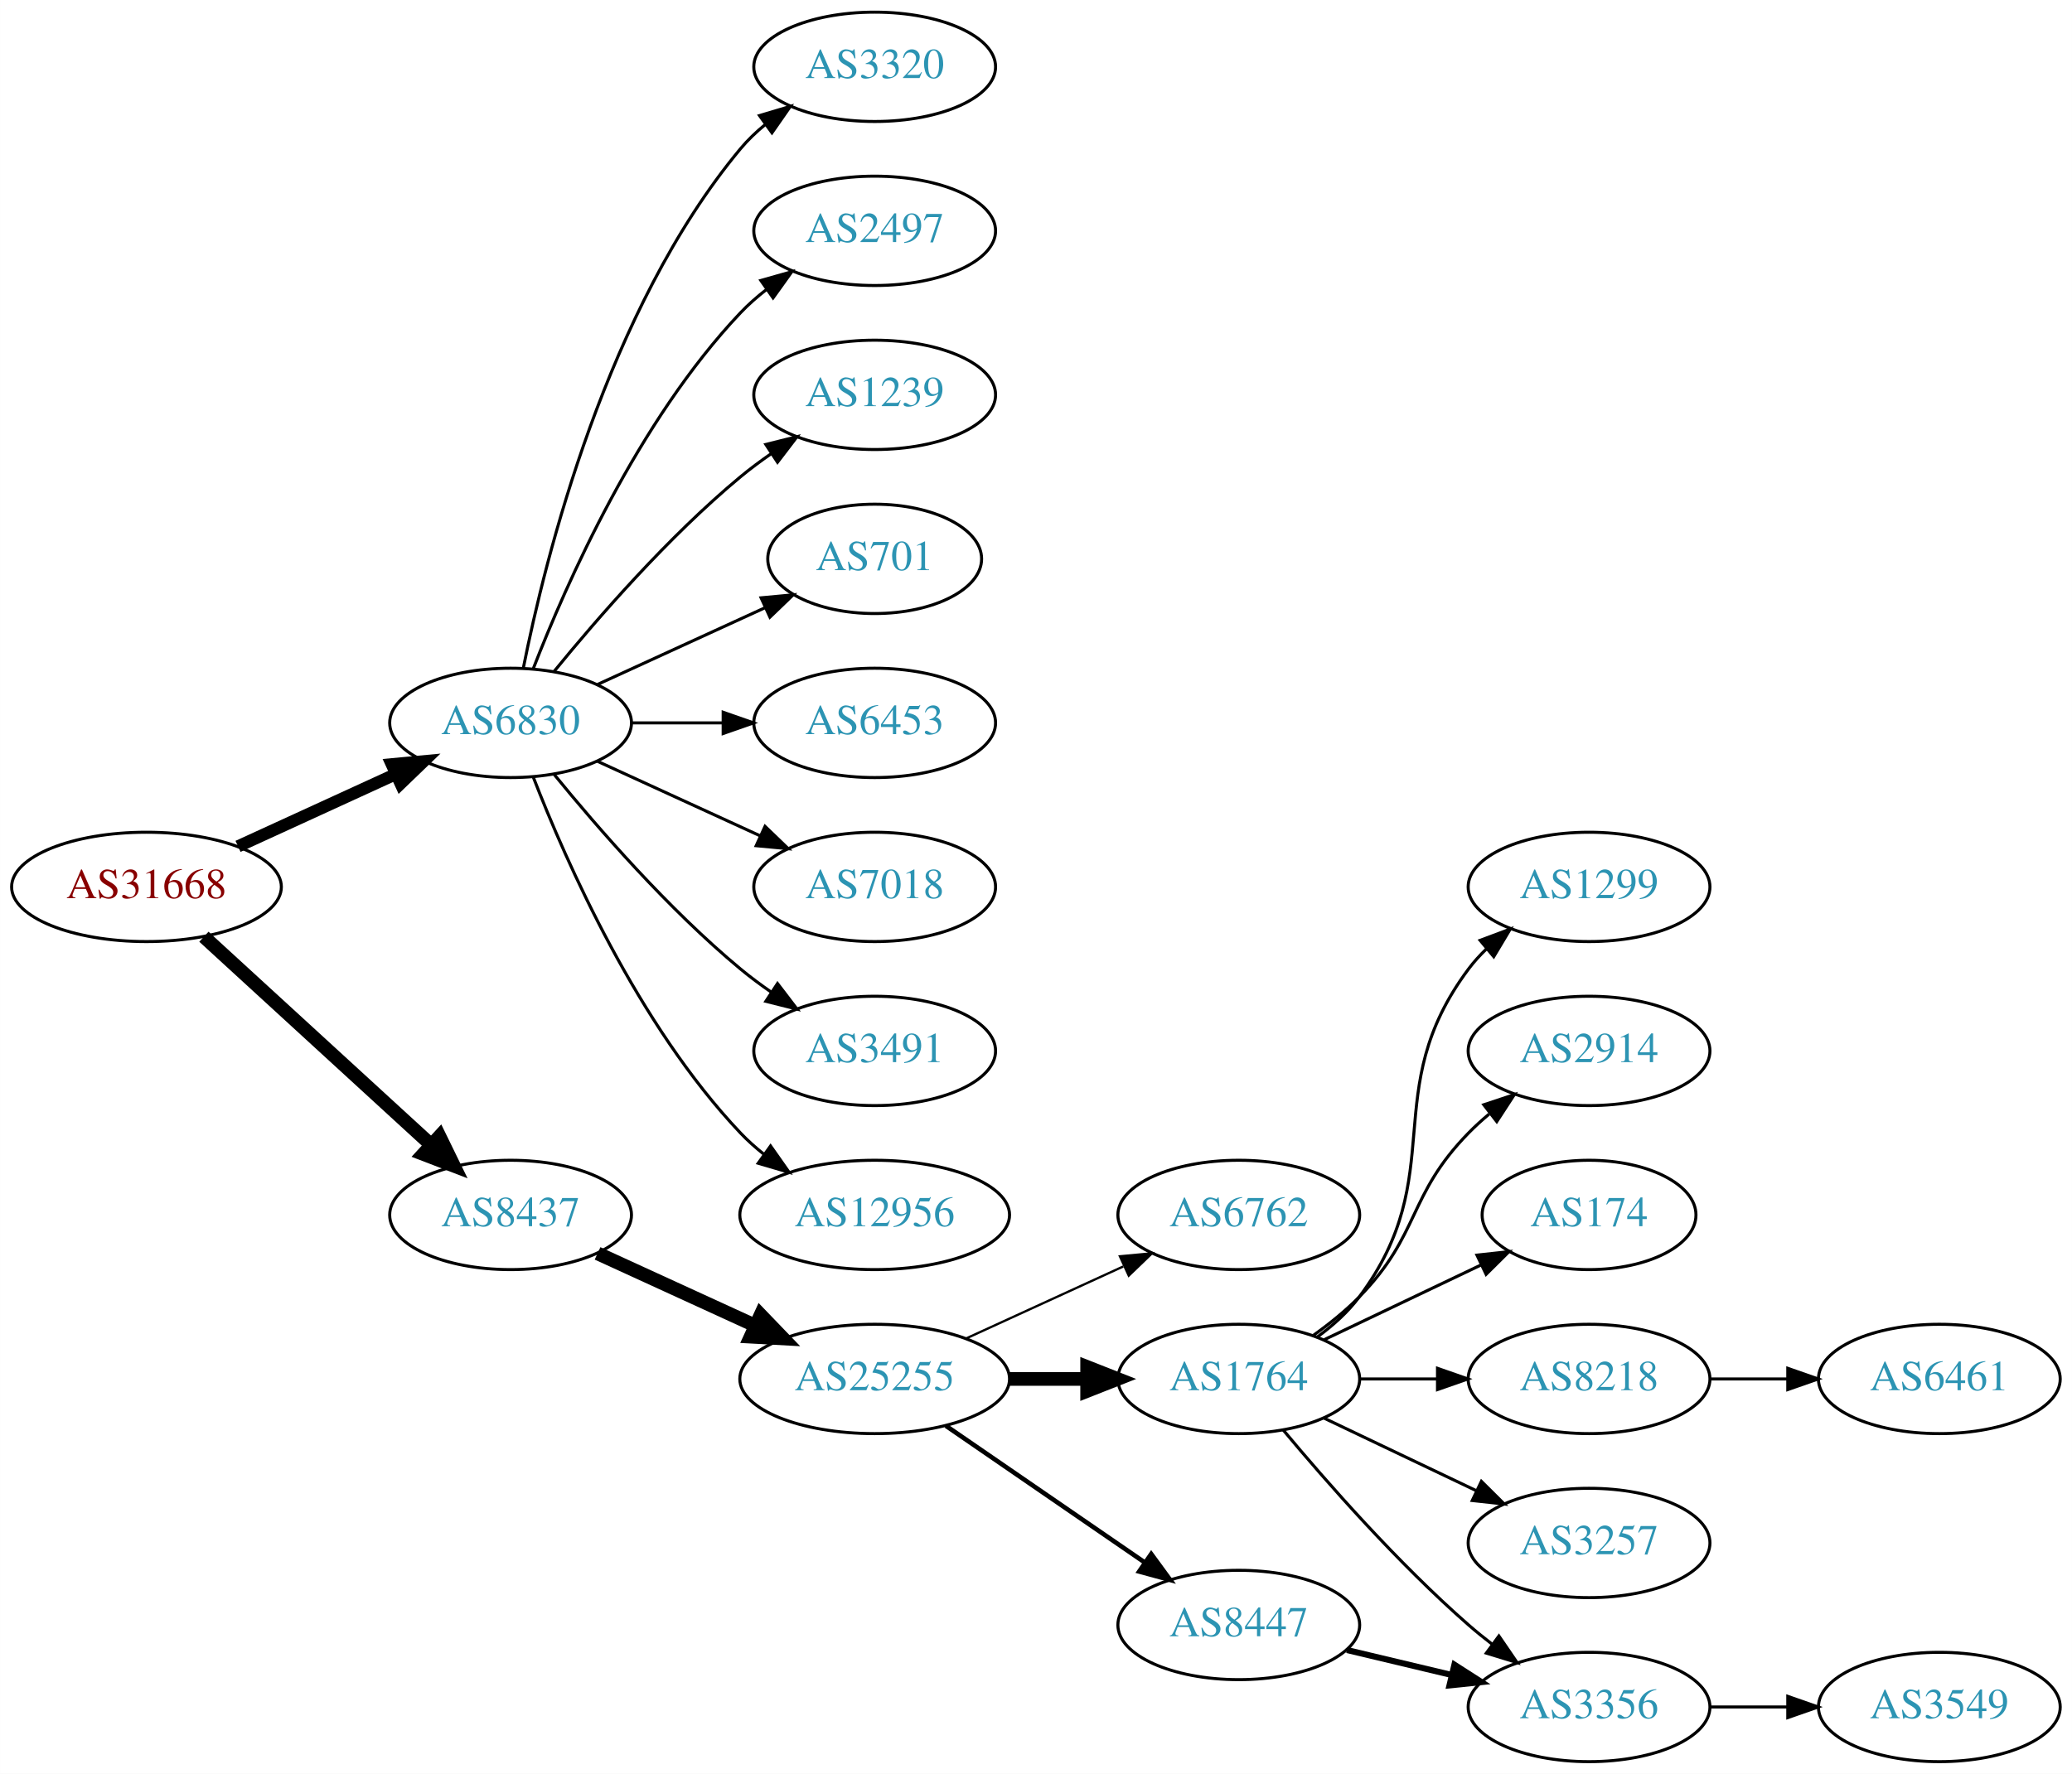
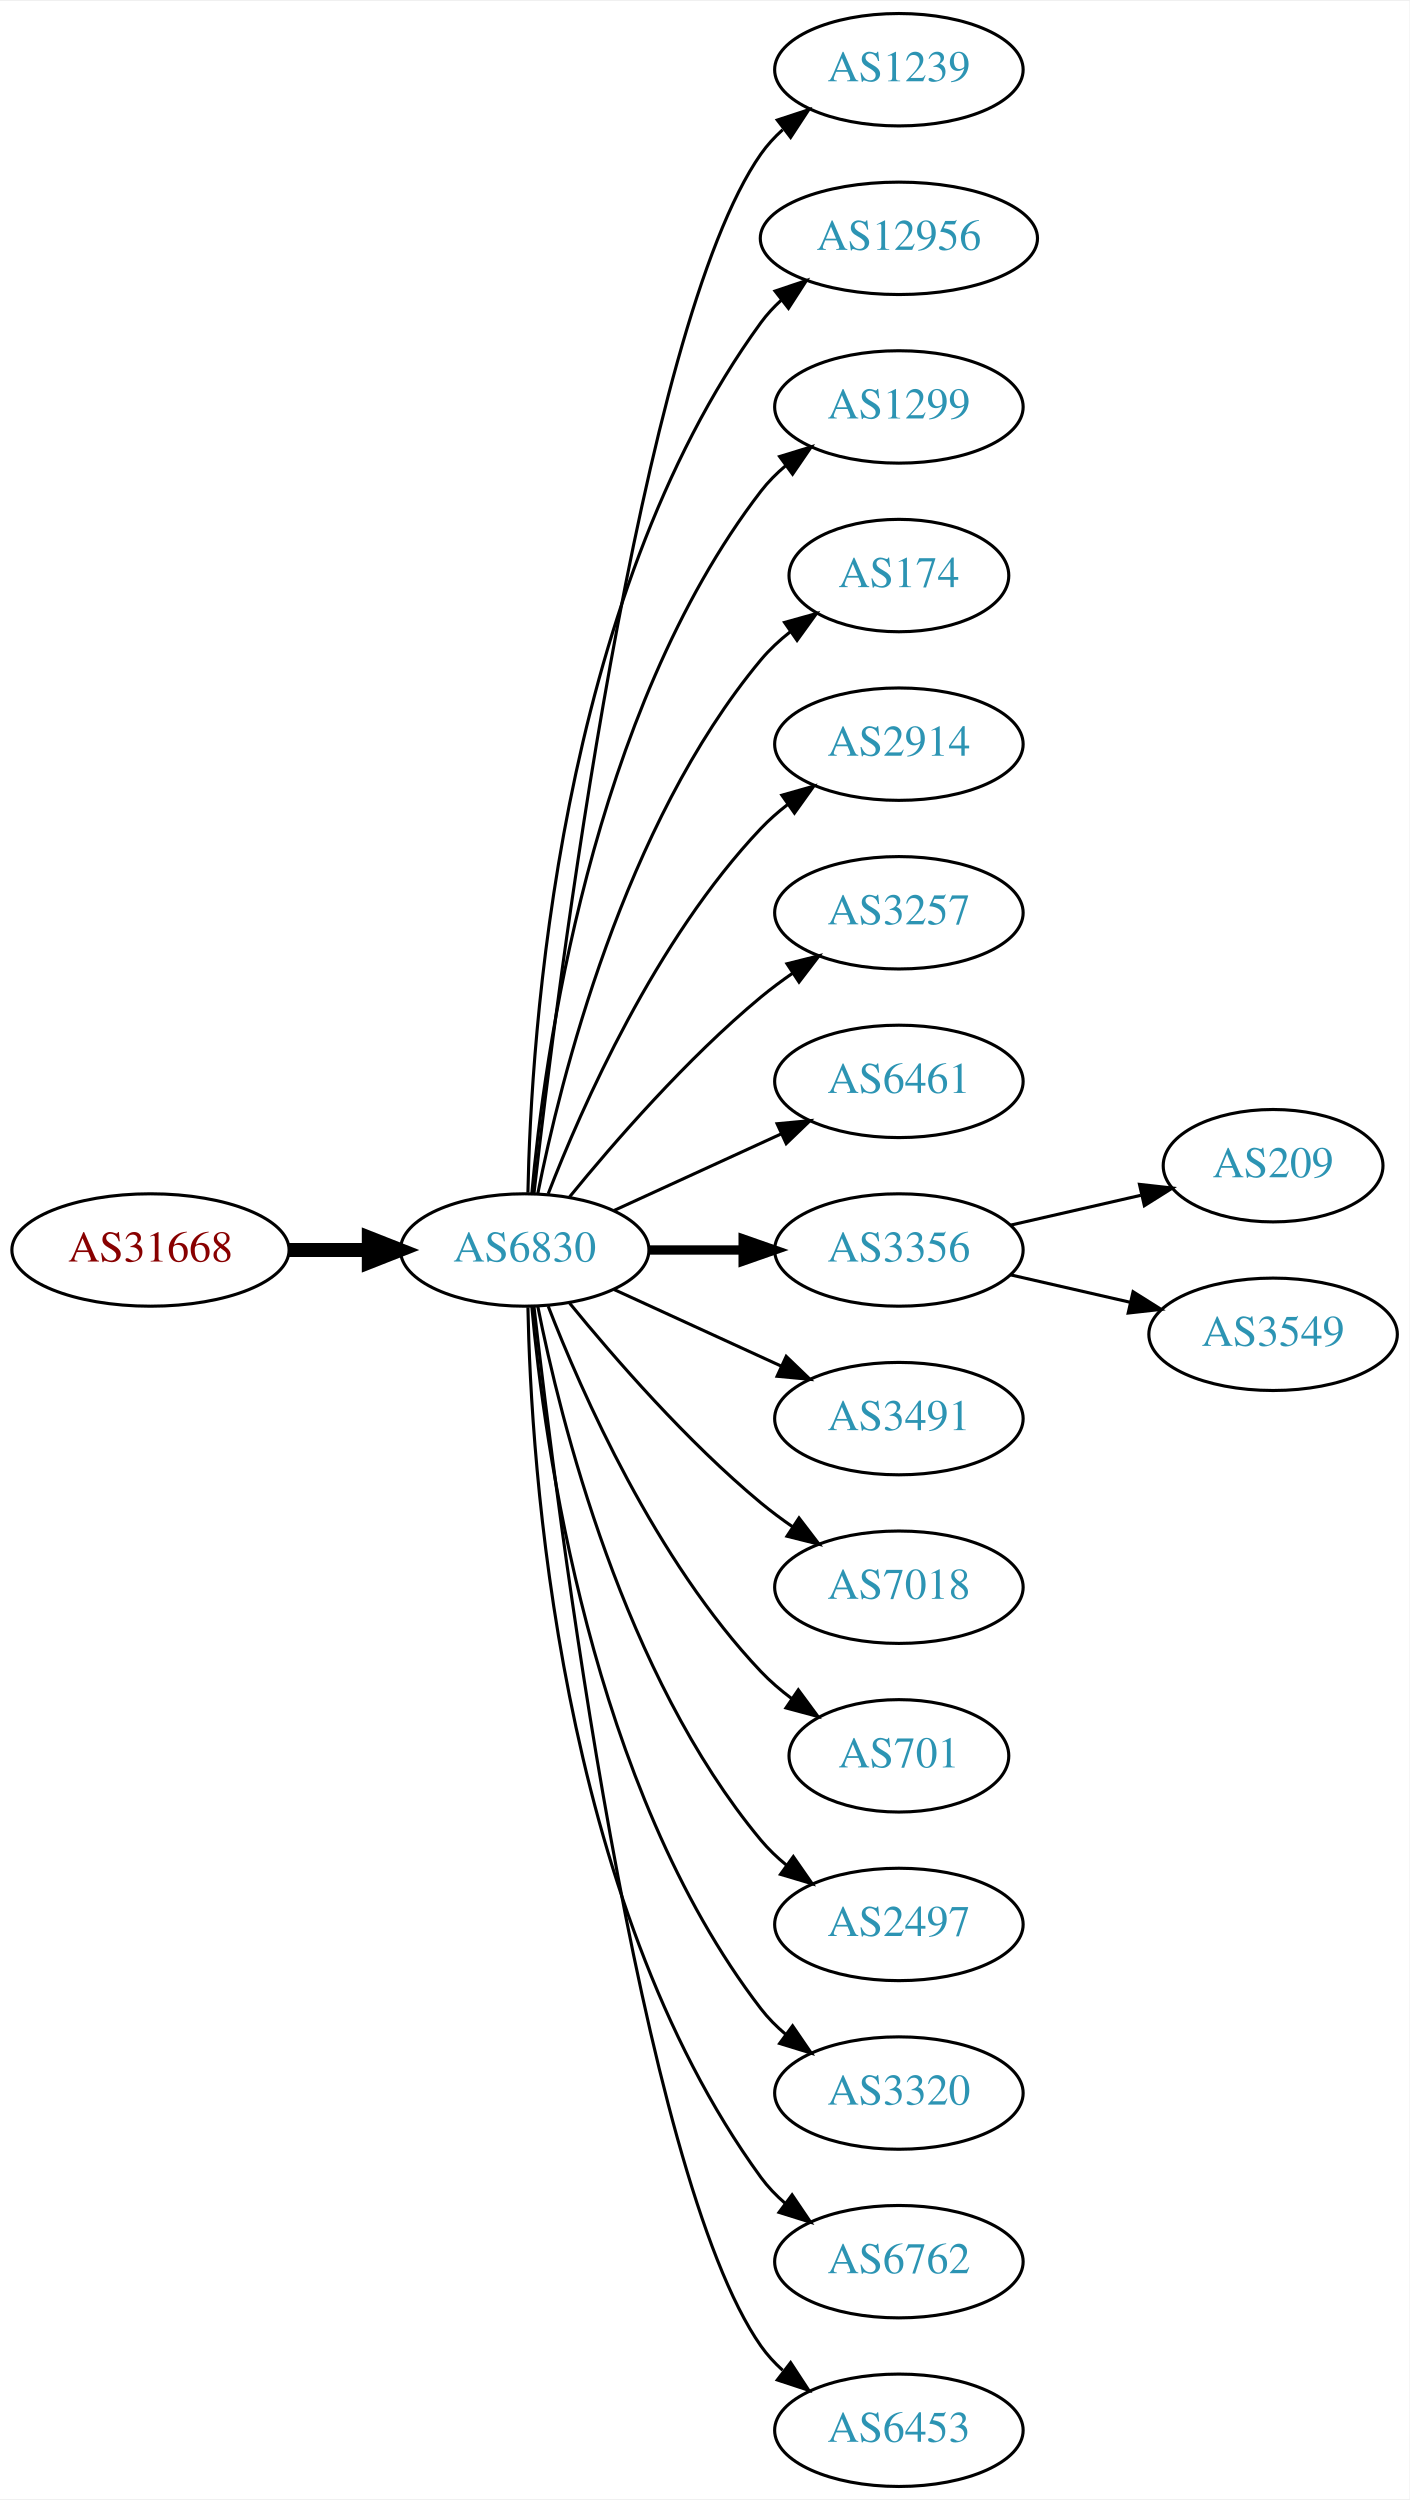
- <svg xmlns="http://www.w3.org/2000/svg" xmlns:xlink="http://www.w3.org/1999/xlink" width="682pt" height="584pt" viewBox="0.00 0.00 681.96 584.00">
-   <g id="graph0" class="graph" transform="scale(1 1) rotate(0) translate(4 580)">
-     <polygon fill="white" stroke="none" points="-4,4 -4,-580 677.956,-580 677.956,4 -4,4" />
+ <svg xmlns="http://www.w3.org/2000/svg" xmlns:xlink="http://www.w3.org/1999/xlink" width="451pt" height="800pt" viewBox="0.00 0.00 451.37 800.00">
+   <g id="graph0" class="graph" transform="scale(1 1) rotate(0) translate(4 796)">
+     <polygon fill="white" stroke="none" points="-4,4 -4,-796 447.37,-796 447.37,4 -4,4" />
    <g id="node1" class="node">
      <g id="a_node1">
        <a xlink:href="/asn/31668" xlink:title="AS31668 ~ RAPPAPORT [AT]">
-           <ellipse fill="#ffffff" stroke="black" cx="44.196" cy="-288" rx="44.393" ry="18" />
-           <text text-anchor="middle" x="44.196" y="-284.3" font-family="Times,serif" font-size="14.00" fill="#880000">AS31668</text>
+           <ellipse fill="#ffffff" stroke="black" cx="44.196" cy="-396" rx="44.393" ry="18" />
+           <text text-anchor="middle" x="44.196" y="-392.3" font-family="Times,serif" font-size="14.00" fill="#880000">AS31668</text>
        </a>
      </g>
    </g>
    <g id="node2" class="node">
      <g id="a_node2">
        <a xlink:href="/asn/6830" xlink:title="AS6830 ~ LGI-UPC [AT]">
-           <ellipse fill="#ffffff" stroke="black" cx="164.039" cy="-342" rx="39.794" ry="18" />
-           <text text-anchor="middle" x="164.039" y="-338.3" font-family="Times,serif" font-size="14.00" fill="#2c94b3">AS6830</text>
+           <ellipse fill="#ffffff" stroke="black" cx="164.039" cy="-396" rx="39.794" ry="18" />
+           <text text-anchor="middle" x="164.039" y="-392.3" font-family="Times,serif" font-size="14.00" fill="#2c94b3">AS6830</text>
        </a>
      </g>
    </g>
    <g id="edge1" class="edge">
-       <path fill="none" stroke="black" stroke-width="4" d="M74.326,-301.348C89.937,-308.502 109.335,-317.391 126.007,-325.03" />
-       <polygon fill="black" stroke="black" stroke-width="4" points="124.91,-328.378 135.459,-329.362 127.826,-322.014 124.91,-328.378" />
+       <path fill="none" stroke="black" stroke-width="4.5" d="M88.407,-396C96.72,-396 105.482,-396 113.965,-396" />
+       <polygon fill="black" stroke="black" stroke-width="4.5" points="114.123,-399.938 124.123,-396 114.123,-392.063 114.123,-399.938" />
    </g>
    <g id="node3" class="node">
      <g id="a_node3">
-         <a xlink:href="/asn/8437" xlink:title="AS8437 ~ Hutchison Drei Austria GmbH [AT]">
-           <ellipse fill="#ffffff" stroke="black" cx="164.039" cy="-180" rx="39.794" ry="18" />
-           <text text-anchor="middle" x="164.039" y="-176.3" font-family="Times,serif" font-size="14.00" fill="#2c94b3">AS8437</text>
+         <a xlink:href="/asn/1239" xlink:title="AS1239 ~ Sprint [US]">
+           <ellipse fill="#ffffff" stroke="black" cx="283.881" cy="-774" rx="39.794" ry="18" />
+           <text text-anchor="middle" x="283.881" y="-770.3" font-family="Times,serif" font-size="14.00" fill="#2c94b3">AS1239</text>
        </a>
      </g>
    </g>
    <g id="edge2" class="edge">
-       <path fill="none" stroke="black" stroke-width="4.5" d="M63.094,-271.597C83.022,-253.333 115.38,-223.678 137.857,-203.079" />
-       <polygon fill="black" stroke="black" stroke-width="4.5" points="140.647,-205.863 145.359,-196.203 135.326,-200.057 140.647,-205.863" />
+       <path fill="none" stroke="black" d="M167.009,-414.101C174.237,-477.928 200.915,-691.628 239.685,-747 241.663,-749.825 244.041,-752.416 246.652,-754.779" />
+       <polygon fill="black" stroke="black" points="244.945,-757.881 255.01,-761.188 249.204,-752.326 244.945,-757.881" />
    </g>
    <g id="node4" class="node">
      <g id="a_node4">
-         <a xlink:href="/asn/3320" xlink:title="AS3320 ~ DTAG [DE]">
-           <ellipse fill="#ffffff" stroke="black" cx="283.881" cy="-558" rx="39.794" ry="18" />
-           <text text-anchor="middle" x="283.881" y="-554.3" font-family="Times,serif" font-size="14.00" fill="#2c94b3">AS3320</text>
+         <a xlink:href="/asn/12956" xlink:title="AS12956 ~ TELXIUS [ES]">
+           <ellipse fill="#ffffff" stroke="black" cx="283.881" cy="-720" rx="44.393" ry="18" />
+           <text text-anchor="middle" x="283.881" y="-716.3" font-family="Times,serif" font-size="14.00" fill="#2c94b3">AS12956</text>
        </a>
      </g>
    </g>
    <g id="edge3" class="edge">
-       <path fill="none" stroke="black" d="M168.237,-360.073C175.401,-396.141 195.675,-478.125 239.685,-531 242.09,-533.889 244.886,-536.563 247.879,-539.013" />
-       <polygon fill="black" stroke="black" points="245.967,-541.95 256.122,-544.973 250.069,-536.277 245.967,-541.95" />
+       <path fill="none" stroke="black" d="M165.071,-414.337C166.044,-464.079 174.763,-603.806 239.685,-693 241.611,-695.646 243.882,-698.09 246.359,-700.337" />
+       <polygon fill="black" stroke="black" points="244.224,-703.111 254.266,-706.487 248.521,-697.585 244.224,-703.111" />
    </g>
    <g id="node5" class="node">
      <g id="a_node5">
-         <a xlink:href="/asn/2497" xlink:title="AS2497 ~ Internet Initiative Japan Inc. [JP]">
-           <ellipse fill="#ffffff" stroke="black" cx="283.881" cy="-504" rx="39.794" ry="18" />
-           <text text-anchor="middle" x="283.881" y="-500.3" font-family="Times,serif" font-size="14.00" fill="#2c94b3">AS2497</text>
+         <a xlink:href="/asn/1299" xlink:title="AS1299 ~ Telia Carrier [EU]">
+           <ellipse fill="#ffffff" stroke="black" cx="283.881" cy="-666" rx="39.794" ry="18" />
+           <text text-anchor="middle" x="283.881" y="-662.3" font-family="Times,serif" font-size="14.00" fill="#2c94b3">AS1299</text>
        </a>
      </g>
    </g>
    <g id="edge4" class="edge">
-       <path fill="none" stroke="black" d="M171.562,-359.994C182.312,-387.728 205.969,-441.429 239.685,-477 242.271,-479.728 245.188,-482.294 248.257,-484.677" />
-       <polygon fill="black" stroke="black" points="246.411,-487.658 256.605,-490.543 250.435,-481.93 246.411,-487.658" />
+       <path fill="none" stroke="black" d="M166.323,-414.117C170.221,-457.332 185.238,-568.131 239.685,-639 241.975,-641.981 244.695,-644.716 247.639,-647.205" />
+       <polygon fill="black" stroke="black" points="245.686,-650.113 255.816,-653.218 249.833,-644.473 245.686,-650.113" />
    </g>
    <g id="node6" class="node">
      <g id="a_node6">
-         <a xlink:href="/asn/1239" xlink:title="AS1239 ~ Sprint [US]">
-           <ellipse fill="#ffffff" stroke="black" cx="283.881" cy="-450" rx="39.794" ry="18" />
-           <text text-anchor="middle" x="283.881" y="-446.3" font-family="Times,serif" font-size="14.00" fill="#2c94b3">AS1239</text>
+         <a xlink:href="/asn/174" xlink:title="AS174 ~ Cogent Communications [US]">
+           <ellipse fill="#ffffff" stroke="black" cx="283.881" cy="-612" rx="35.194" ry="18" />
+           <text text-anchor="middle" x="283.881" y="-608.3" font-family="Times,serif" font-size="14.00" fill="#2c94b3">AS174</text>
        </a>
      </g>
    </g>
    <g id="edge5" class="edge">
-       <path fill="none" stroke="black" d="M178.458,-359.065C192.572,-376.375 215.987,-403.345 239.685,-423 242.901,-425.668 246.402,-428.27 249.972,-430.741" />
-       <polygon fill="black" stroke="black" points="248.05,-433.666 258.329,-436.236 251.896,-427.817 248.05,-433.666" />
+       <path fill="none" stroke="black" d="M168.237,-414.073C175.401,-450.141 195.675,-532.125 239.685,-585 242.422,-588.288 245.667,-591.298 249.13,-594.017" />
+       <polygon fill="black" stroke="black" points="247.265,-596.983 257.471,-599.827 251.267,-591.239 247.265,-596.983" />
    </g>
    <g id="node7" class="node">
      <g id="a_node7">
-         <a xlink:href="/asn/701" xlink:title="AS701 ~ UUNET [US]">
-           <ellipse fill="#ffffff" stroke="black" cx="283.881" cy="-396" rx="35.194" ry="18" />
-           <text text-anchor="middle" x="283.881" y="-392.3" font-family="Times,serif" font-size="14.00" fill="#2c94b3">AS701</text>
+         <a xlink:href="/asn/2914" xlink:title="AS2914 ~ NTT America, Inc. [US]">
+           <ellipse fill="#ffffff" stroke="black" cx="283.881" cy="-558" rx="39.794" ry="18" />
+           <text text-anchor="middle" x="283.881" y="-554.3" font-family="Times,serif" font-size="14.00" fill="#2c94b3">AS2914</text>
        </a>
      </g>
    </g>
    <g id="edge6" class="edge">
-       <path fill="none" stroke="black" d="M192.667,-354.661C209.084,-362.183 230.065,-371.798 247.662,-379.861" />
-       <polygon fill="black" stroke="black" points="246.49,-383.174 257.04,-384.158 249.407,-376.811 246.49,-383.174" />
+       <path fill="none" stroke="black" d="M171.562,-413.994C182.312,-441.728 205.969,-495.429 239.685,-531 242.271,-533.728 245.188,-536.294 248.257,-538.677" />
+       <polygon fill="black" stroke="black" points="246.411,-541.658 256.605,-544.543 250.435,-535.93 246.411,-541.658" />
    </g>
    <g id="node8" class="node">
      <g id="a_node8">
-         <a xlink:href="/asn/6453" xlink:title="AS6453 ~ TATA COMMUNICATIONS (AMERICA) INC [US]">
-           <ellipse fill="#ffffff" stroke="black" cx="283.881" cy="-342" rx="39.794" ry="18" />
-           <text text-anchor="middle" x="283.881" y="-338.3" font-family="Times,serif" font-size="14.00" fill="#2c94b3">AS6453</text>
+         <a xlink:href="/asn/3257" xlink:title="AS3257 ~ GTT [DE]">
+           <ellipse fill="#ffffff" stroke="black" cx="283.881" cy="-504" rx="39.794" ry="18" />
+           <text text-anchor="middle" x="283.881" y="-500.3" font-family="Times,serif" font-size="14.00" fill="#2c94b3">AS3257</text>
        </a>
      </g>
    </g>
    <g id="edge7" class="edge">
-       <path fill="none" stroke="black" d="M203.951,-342C213.505,-342 223.854,-342 233.817,-342" />
-       <polygon fill="black" stroke="black" points="234.009,-345.5 244.009,-342 234.009,-338.5 234.009,-345.5" />
+       <path fill="none" stroke="black" d="M178.458,-413.065C192.572,-430.375 215.987,-457.345 239.685,-477 242.901,-479.668 246.402,-482.27 249.972,-484.741" />
+       <polygon fill="black" stroke="black" points="248.05,-487.666 258.329,-490.236 251.896,-481.817 248.05,-487.666" />
    </g>
    <g id="node9" class="node">
      <g id="a_node9">
+         <a xlink:href="/asn/6461" xlink:title="AS6461 ~ Zayo Bandwidth [US]">
+           <ellipse fill="#ffffff" stroke="black" cx="283.881" cy="-450" rx="39.794" ry="18" />
+           <text text-anchor="middle" x="283.881" y="-446.3" font-family="Times,serif" font-size="14.00" fill="#2c94b3">AS6461</text>
+         </a>
+       </g>
+     </g>
+     <g id="edge8" class="edge">
+       <path fill="none" stroke="black" d="M192.667,-408.661C208.624,-415.973 228.895,-425.261 246.178,-433.181" />
+       <polygon fill="black" stroke="black" points="244.876,-436.435 255.425,-437.419 247.793,-430.071 244.876,-436.435" />
+     </g>
+     <g id="node10" class="node">
+       <g id="a_node10">
+         <a xlink:href="/asn/3356" xlink:title="AS3356 ~ Level 3 Parent, LLC [US]">
+           <ellipse fill="#ffffff" stroke="black" cx="283.881" cy="-396" rx="39.794" ry="18" />
+           <text text-anchor="middle" x="283.881" y="-392.3" font-family="Times,serif" font-size="14.00" fill="#2c94b3">AS3356</text>
+         </a>
+       </g>
+     </g>
+     <g id="edge9" class="edge">
+       <path fill="none" stroke="black" stroke-width="3" d="M203.951,-396C213.505,-396 223.854,-396 233.817,-396" />
+       <polygon fill="black" stroke="black" stroke-width="3" points="234.009,-399.5 244.009,-396 234.009,-392.5 234.009,-399.5" />
+     </g>
+     <g id="node11" class="node">
+       <g id="a_node11">
+         <a xlink:href="/asn/3491" xlink:title="AS3491 ~ PCCW Global, Inc. [US]">
+           <ellipse fill="#ffffff" stroke="black" cx="283.881" cy="-342" rx="39.794" ry="18" />
+           <text text-anchor="middle" x="283.881" y="-338.3" font-family="Times,serif" font-size="14.00" fill="#2c94b3">AS3491</text>
+         </a>
+       </g>
+     </g>
+     <g id="edge10" class="edge">
+       <path fill="none" stroke="black" d="M192.667,-383.339C208.624,-376.027 228.895,-366.739 246.178,-358.819" />
+       <polygon fill="black" stroke="black" points="247.793,-361.929 255.425,-354.581 244.876,-355.565 247.793,-361.929" />
+     </g>
+     <g id="node12" class="node">
+       <g id="a_node12">
        <a xlink:href="/asn/7018" xlink:title="AS7018 ~ AT&amp;T Services, Inc. [US]">
          <ellipse fill="#ffffff" stroke="black" cx="283.881" cy="-288" rx="39.794" ry="18" />
          <text text-anchor="middle" x="283.881" y="-284.3" font-family="Times,serif" font-size="14.00" fill="#2c94b3">AS7018</text>
        </a>
      </g>
    </g>
-     <g id="edge8" class="edge">
-       <path fill="none" stroke="black" d="M192.667,-329.339C208.624,-322.027 228.895,-312.739 246.178,-304.819" />
-       <polygon fill="black" stroke="black" points="247.793,-307.929 255.425,-300.581 244.876,-301.565 247.793,-307.929" />
-     </g>
-     <g id="node10" class="node">
-       <g id="a_node10">
-         <a xlink:href="/asn/3491" xlink:title="AS3491 ~ PCCW Global, Inc. [US]">
-           <ellipse fill="#ffffff" stroke="black" cx="283.881" cy="-234" rx="39.794" ry="18" />
-           <text text-anchor="middle" x="283.881" y="-230.3" font-family="Times,serif" font-size="14.00" fill="#2c94b3">AS3491</text>
-         </a>
-       </g>
-     </g>
-     <g id="edge9" class="edge">
-       <path fill="none" stroke="black" d="M178.458,-324.935C192.572,-307.625 215.987,-280.655 239.685,-261 242.901,-258.332 246.402,-255.73 249.972,-253.259" />
-       <polygon fill="black" stroke="black" points="251.896,-256.183 258.329,-247.764 248.05,-250.334 251.896,-256.183" />
-     </g>
-     <g id="node11" class="node">
-       <g id="a_node11">
-         <a xlink:href="/asn/12956" xlink:title="AS12956 ~ TELXIUS [ES]">
-           <ellipse fill="#ffffff" stroke="black" cx="283.881" cy="-180" rx="44.393" ry="18" />
-           <text text-anchor="middle" x="283.881" y="-176.3" font-family="Times,serif" font-size="14.00" fill="#2c94b3">AS12956</text>
-         </a>
-       </g>
-     </g>
-     <g id="edge10" class="edge">
-       <path fill="none" stroke="black" d="M171.562,-324.006C182.312,-296.272 205.969,-242.571 239.685,-207 242.069,-204.485 244.736,-202.107 247.542,-199.883" />
-       <polygon fill="black" stroke="black" points="249.611,-202.707 255.704,-194.039 245.535,-197.015 249.611,-202.707" />
-     </g>
-     <g id="node12" class="node">
-       <g id="a_node12">
-         <a xlink:href="/asn/25255" xlink:title="AS25255 ~ ==&gt; TELE2 AUSTRIA &lt;== [AT]">
-           <ellipse fill="#ffffff" stroke="black" cx="283.881" cy="-126" rx="44.393" ry="18" />
-           <text text-anchor="middle" x="283.881" y="-122.3" font-family="Times,serif" font-size="14.00" fill="#2c94b3">AS25255</text>
-         </a>
-       </g>
-     </g>
    <g id="edge11" class="edge">
-       <path fill="none" stroke="black" stroke-width="4.5" d="M192.667,-167.339C208.165,-160.238 227.732,-151.272 244.678,-143.506" />
-       <polygon fill="black" stroke="black" stroke-width="4.5" points="246.33,-147.08 253.781,-139.335 243.05,-139.921 246.33,-147.08" />
+       <path fill="none" stroke="black" d="M178.458,-378.935C192.572,-361.625 215.987,-334.655 239.685,-315 242.901,-312.332 246.402,-309.73 249.972,-307.259" />
+       <polygon fill="black" stroke="black" points="251.896,-310.183 258.329,-301.764 248.05,-304.334 251.896,-310.183" />
    </g>
    <g id="node13" class="node">
      <g id="a_node13">
-         <a xlink:href="/asn/6762" xlink:title="AS6762 ~ TELECOM ITALIA SPARKLE S.p.A. [IT]">
-           <ellipse fill="#ffffff" stroke="black" cx="403.724" cy="-180" rx="39.794" ry="18" />
-           <text text-anchor="middle" x="403.724" y="-176.3" font-family="Times,serif" font-size="14.00" fill="#2c94b3">AS6762</text>
+         <a xlink:href="/asn/701" xlink:title="AS701 ~ UUNET [US]">
+           <ellipse fill="#ffffff" stroke="black" cx="283.881" cy="-234" rx="35.194" ry="18" />
+           <text text-anchor="middle" x="283.881" y="-230.3" font-family="Times,serif" font-size="14.00" fill="#2c94b3">AS701</text>
        </a>
      </g>
    </g>
    <g id="edge12" class="edge">
-       <path fill="none" stroke="black" stroke-width="0.75" d="M314.011,-139.348C329.622,-146.502 349.02,-155.391 365.692,-163.03" />
-       <polygon fill="black" stroke="black" stroke-width="0.75" points="364.595,-166.378 375.144,-167.362 367.511,-160.014 364.595,-166.378" />
+       <path fill="none" stroke="black" d="M171.562,-378.006C182.312,-350.272 205.969,-296.571 239.685,-261 242.628,-257.895 246.001,-254.999 249.537,-252.345" />
+       <polygon fill="black" stroke="black" points="251.666,-255.129 257.956,-246.603 247.722,-249.346 251.666,-255.129" />
    </g>
    <g id="node14" class="node">
      <g id="a_node14">
-         <a xlink:href="/asn/1764" xlink:title="AS1764 ~ NEXTLAYER-AS [AT]">
-           <ellipse fill="#ffffff" stroke="black" cx="403.724" cy="-126" rx="39.794" ry="18" />
-           <text text-anchor="middle" x="403.724" y="-122.3" font-family="Times,serif" font-size="14.00" fill="#2c94b3">AS1764</text>
+         <a xlink:href="/asn/2497" xlink:title="AS2497 ~ Internet Initiative Japan Inc. [JP]">
+           <ellipse fill="#ffffff" stroke="black" cx="283.881" cy="-180" rx="39.794" ry="18" />
+           <text text-anchor="middle" x="283.881" y="-176.3" font-family="Times,serif" font-size="14.00" fill="#2c94b3">AS2497</text>
        </a>
      </g>
    </g>
    <g id="edge13" class="edge">
-       <path fill="none" stroke="black" stroke-width="4.5" d="M328.092,-126C336.405,-126 345.168,-126 353.65,-126" />
-       <polygon fill="black" stroke="black" stroke-width="4.5" points="353.809,-129.938 363.809,-126 353.809,-122.063 353.809,-129.938" />
+       <path fill="none" stroke="black" d="M168.237,-377.927C175.401,-341.859 195.675,-259.875 239.685,-207 242.09,-204.111 244.886,-201.437 247.879,-198.987" />
+       <polygon fill="black" stroke="black" points="250.069,-201.723 256.122,-193.027 245.967,-196.05 250.069,-201.723" />
    </g>
    <g id="node15" class="node">
      <g id="a_node15">
-         <a xlink:href="/asn/8447" xlink:title="AS8447 ~ A1 Telekom Austria AG [AT]">
-           <ellipse fill="#ffffff" stroke="black" cx="403.724" cy="-45" rx="39.794" ry="18" />
-           <text text-anchor="middle" x="403.724" y="-41.3" font-family="Times,serif" font-size="14.00" fill="#2c94b3">AS8447</text>
+         <a xlink:href="/asn/3320" xlink:title="AS3320 ~ DTAG [DE]">
+           <ellipse fill="#ffffff" stroke="black" cx="283.881" cy="-126" rx="39.794" ry="18" />
+           <text text-anchor="middle" x="283.881" y="-122.3" font-family="Times,serif" font-size="14.00" fill="#2c94b3">AS3320</text>
        </a>
      </g>
    </g>
    <g id="edge14" class="edge">
-       <path fill="none" stroke="black" stroke-width="1.5" d="M307.324,-110.574C325.905,-97.802 352.466,-79.545 372.846,-65.537" />
-       <polygon fill="black" stroke="black" stroke-width="1.5" points="374.902,-68.371 381.16,-59.822 370.936,-62.602 374.902,-68.371" />
+       <path fill="none" stroke="black" d="M166.323,-377.883C170.221,-334.668 185.238,-223.869 239.685,-153 241.975,-150.019 244.695,-147.284 247.639,-144.795" />
+       <polygon fill="black" stroke="black" points="249.833,-147.527 255.816,-138.782 245.686,-141.887 249.833,-147.527" />
    </g>
    <g id="node16" class="node">
      <g id="a_node16">
-         <a xlink:href="/asn/1299" xlink:title="AS1299 ~ Telia Carrier [EU]">
-           <ellipse fill="#ffffff" stroke="black" cx="519.017" cy="-288" rx="39.794" ry="18" />
-           <text text-anchor="middle" x="519.017" y="-284.3" font-family="Times,serif" font-size="14.00" fill="#2c94b3">AS1299</text>
+         <a xlink:href="/asn/6762" xlink:title="AS6762 ~ TELECOM ITALIA SPARKLE S.p.A. [IT]">
+           <ellipse fill="#ffffff" stroke="black" cx="283.881" cy="-72" rx="39.794" ry="18" />
+           <text text-anchor="middle" x="283.881" y="-68.3" font-family="Times,serif" font-size="14.00" fill="#2c94b3">AS6762</text>
        </a>
      </g>
    </g>
    <g id="edge15" class="edge">
-       <path fill="none" stroke="black" d="M429.655,-139.882C434.731,-143.611 439.649,-148.016 443.37,-153 473.642,-193.542 449.099,-220.458 479.37,-261 481.115,-263.336 483.122,-265.545 485.285,-267.617" />
-       <polygon fill="black" stroke="black" points="483.163,-270.405 493.086,-274.118 487.645,-265.027 483.163,-270.405" />
+       <path fill="none" stroke="black" d="M165.071,-377.663C166.044,-327.921 174.763,-188.194 239.685,-99 241.897,-95.961 244.565,-93.187 247.477,-90.674" />
+       <polygon fill="black" stroke="black" points="249.672,-93.403 255.608,-84.627 245.495,-87.786 249.672,-93.403" />
    </g>
    <g id="node17" class="node">
      <g id="a_node17">
-         <a xlink:href="/asn/2914" xlink:title="AS2914 ~ NTT America, Inc. [US]">
-           <ellipse fill="#ffffff" stroke="black" cx="519.017" cy="-234" rx="39.794" ry="18" />
-           <text text-anchor="middle" x="519.017" y="-230.3" font-family="Times,serif" font-size="14.00" fill="#2c94b3">AS2914</text>
+         <a xlink:href="/asn/6453" xlink:title="AS6453 ~ TATA COMMUNICATIONS (AMERICA) INC [US]">
+           <ellipse fill="#ffffff" stroke="black" cx="283.881" cy="-18" rx="39.794" ry="18" />
+           <text text-anchor="middle" x="283.881" y="-14.3" font-family="Times,serif" font-size="14.00" fill="#2c94b3">AS6453</text>
        </a>
      </g>
    </g>
    <g id="edge16" class="edge">
-       <path fill="none" stroke="black" d="M428.318,-140.389C433.574,-144.148 438.906,-148.437 443.37,-153 463.543,-173.617 459.198,-186.383 479.37,-207 481.463,-209.139 483.746,-211.218 486.123,-213.21" />
-       <polygon fill="black" stroke="black" points="484.367,-216.275 494.423,-219.611 488.641,-210.732 484.367,-216.275" />
+       <path fill="none" stroke="black" d="M167.009,-377.899C174.237,-314.072 200.915,-100.372 239.685,-45 241.663,-42.175 244.041,-39.584 246.652,-37.221" />
+       <polygon fill="black" stroke="black" points="249.204,-39.674 255.01,-30.812 244.945,-34.119 249.204,-39.674" />
    </g>
    <g id="node18" class="node">
      <g id="a_node18">
-         <a xlink:href="/asn/174" xlink:title="AS174 ~ Cogent Communications [US]">
-           <ellipse fill="#ffffff" stroke="black" cx="519.017" cy="-180" rx="35.194" ry="18" />
-           <text text-anchor="middle" x="519.017" y="-176.3" font-family="Times,serif" font-size="14.00" fill="#2c94b3">AS174</text>
+         <a xlink:href="/asn/209" xlink:title="AS209 ~ CenturyLink Communications, LLC [US]">
+           <ellipse fill="#ffffff" stroke="black" cx="403.724" cy="-423" rx="35.194" ry="18" />
+           <text text-anchor="middle" x="403.724" y="-419.3" font-family="Times,serif" font-size="14.00" fill="#2c94b3">AS209</text>
        </a>
      </g>
    </g>
    <g id="edge17" class="edge">
-       <path fill="none" stroke="black" d="M431.86,-138.934C447.292,-146.29 466.778,-155.577 483.313,-163.459" />
-       <polygon fill="black" stroke="black" points="482.121,-166.768 492.654,-167.911 485.133,-160.449 482.121,-166.768" />
+       <path fill="none" stroke="black" d="M319.6,-403.955C332.693,-406.955 347.715,-410.396 361.356,-413.522" />
+       <polygon fill="black" stroke="black" points="360.934,-417.016 371.463,-415.838 362.497,-410.193 360.934,-417.016" />
    </g>
    <g id="node19" class="node">
      <g id="a_node19">
-         <a xlink:href="/asn/8218" xlink:title="AS8218 ~ legacy Neotelecoms [FR]">
-           <ellipse fill="#ffffff" stroke="black" cx="519.017" cy="-126" rx="39.794" ry="18" />
-           <text text-anchor="middle" x="519.017" y="-122.3" font-family="Times,serif" font-size="14.00" fill="#2c94b3">AS8218</text>
+         <a xlink:href="/asn/3549" xlink:title="AS3549 ~ Level 3 Parent, LLC [US]">
+           <ellipse fill="#ffffff" stroke="black" cx="403.724" cy="-369" rx="39.794" ry="18" />
+           <text text-anchor="middle" x="403.724" y="-365.3" font-family="Times,serif" font-size="14.00" fill="#2c94b3">AS3549</text>
        </a>
      </g>
    </g>
    <g id="edge18" class="edge">
-       <path fill="none" stroke="black" d="M443.396,-126C451.599,-126 460.363,-126 468.895,-126" />
-       <polygon fill="black" stroke="black" points="469.134,-129.5 479.134,-126 469.134,-122.5 469.134,-129.5" />
-     </g>
-     <g id="node20" class="node">
-       <g id="a_node20">
-         <a xlink:href="/asn/3257" xlink:title="AS3257 ~ GTT [DE]">
-           <ellipse fill="#ffffff" stroke="black" cx="519.017" cy="-72" rx="39.794" ry="18" />
-           <text text-anchor="middle" x="519.017" y="-68.3" font-family="Times,serif" font-size="14.00" fill="#2c94b3">AS3257</text>
-         </a>
-       </g>
-     </g>
-     <g id="edge19" class="edge">
-       <path fill="none" stroke="black" d="M431.86,-113.066C446.854,-105.919 465.675,-96.948 481.898,-89.215" />
-       <polygon fill="black" stroke="black" points="483.581,-92.291 491.102,-84.829 480.569,-85.972 483.581,-92.291" />
-     </g>
-     <g id="node21" class="node">
-       <g id="a_node21">
-         <a xlink:href="/asn/3356" xlink:title="AS3356 ~ Level 3 Parent, LLC [US]">
-           <ellipse fill="#ffffff" stroke="black" cx="519.017" cy="-18" rx="39.794" ry="18" />
-           <text text-anchor="middle" x="519.017" y="-14.3" font-family="Times,serif" font-size="14.00" fill="#2c94b3">AS3356</text>
-         </a>
-       </g>
-     </g>
-     <g id="edge20" class="edge">
-       <path fill="none" stroke="black" d="M418.354,-109.183C432.636,-92.071 456.183,-65.255 479.37,-45 481.836,-42.846 484.475,-40.706 487.172,-38.628" />
-       <polygon fill="black" stroke="black" points="489.345,-41.375 495.326,-32.63 485.197,-35.736 489.345,-41.375" />
-     </g>
-     <g id="edge21" class="edge">
-       <path fill="none" stroke="black" stroke-width="2" d="M439.331,-36.752C450.202,-34.162 462.357,-31.265 473.799,-28.538" />
-       <polygon fill="black" stroke="black" stroke-width="2" points="474.705,-31.92 483.621,-26.197 473.082,-25.111 474.705,-31.92" />
-     </g>
-     <g id="node23" class="node">
-       <g id="a_node23">
-         <a xlink:href="/asn/6461" xlink:title="AS6461 ~ Zayo Bandwidth [US]">
-           <ellipse fill="#ffffff" stroke="black" cx="634.31" cy="-126" rx="39.794" ry="18" />
-           <text text-anchor="middle" x="634.31" y="-122.3" font-family="Times,serif" font-size="14.00" fill="#2c94b3">AS6461</text>
-         </a>
-       </g>
-     </g>
-     <g id="edge23" class="edge">
-       <path fill="none" stroke="black" d="M558.689,-126C566.892,-126 575.656,-126 584.188,-126" />
-       <polygon fill="black" stroke="black" points="584.427,-129.5 594.427,-126 584.427,-122.5 584.427,-129.5" />
-     </g>
-     <g id="node22" class="node">
-       <g id="a_node22">
-         <a xlink:href="/asn/3549" xlink:title="AS3549 ~ Level 3 Parent, LLC [US]">
-           <ellipse fill="#ffffff" stroke="black" cx="634.31" cy="-18" rx="39.794" ry="18" />
-           <text text-anchor="middle" x="634.31" y="-14.3" font-family="Times,serif" font-size="14.00" fill="#2c94b3">AS3549</text>
-         </a>
-       </g>
-     </g>
-     <g id="edge22" class="edge">
-       <path fill="none" stroke="black" d="M558.689,-18C566.892,-18 575.656,-18 584.188,-18" />
-       <polygon fill="black" stroke="black" points="584.427,-21.5 594.427,-18 584.427,-14.5 584.427,-21.5" />
+       <path fill="none" stroke="black" d="M319.6,-388.045C331.6,-385.296 345.221,-382.175 357.914,-379.267" />
+       <polygon fill="black" stroke="black" points="358.88,-382.636 367.845,-376.991 357.316,-375.813 358.88,-382.636" />
    </g>
  </g>
</svg>
